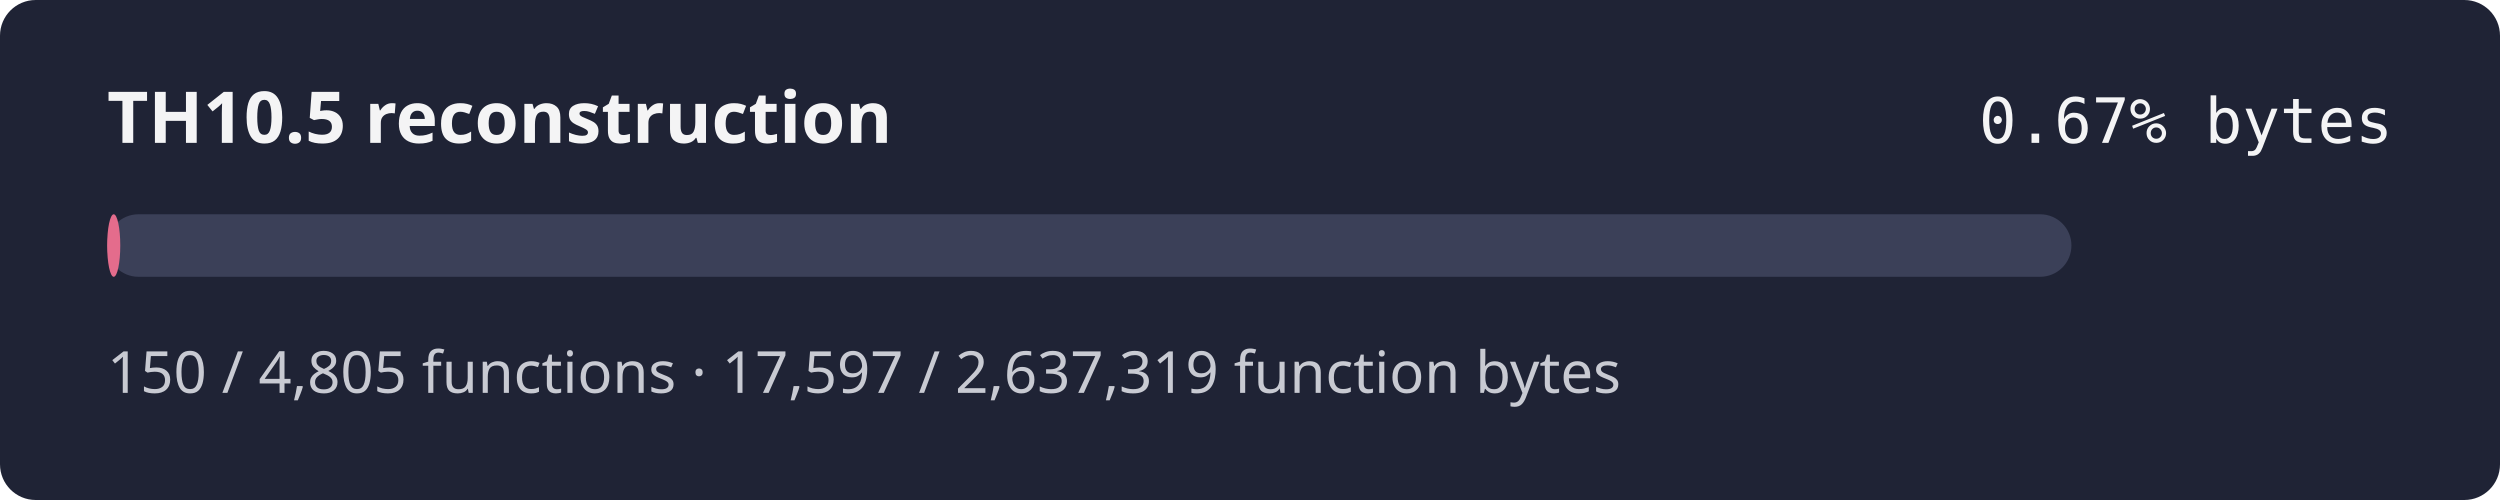
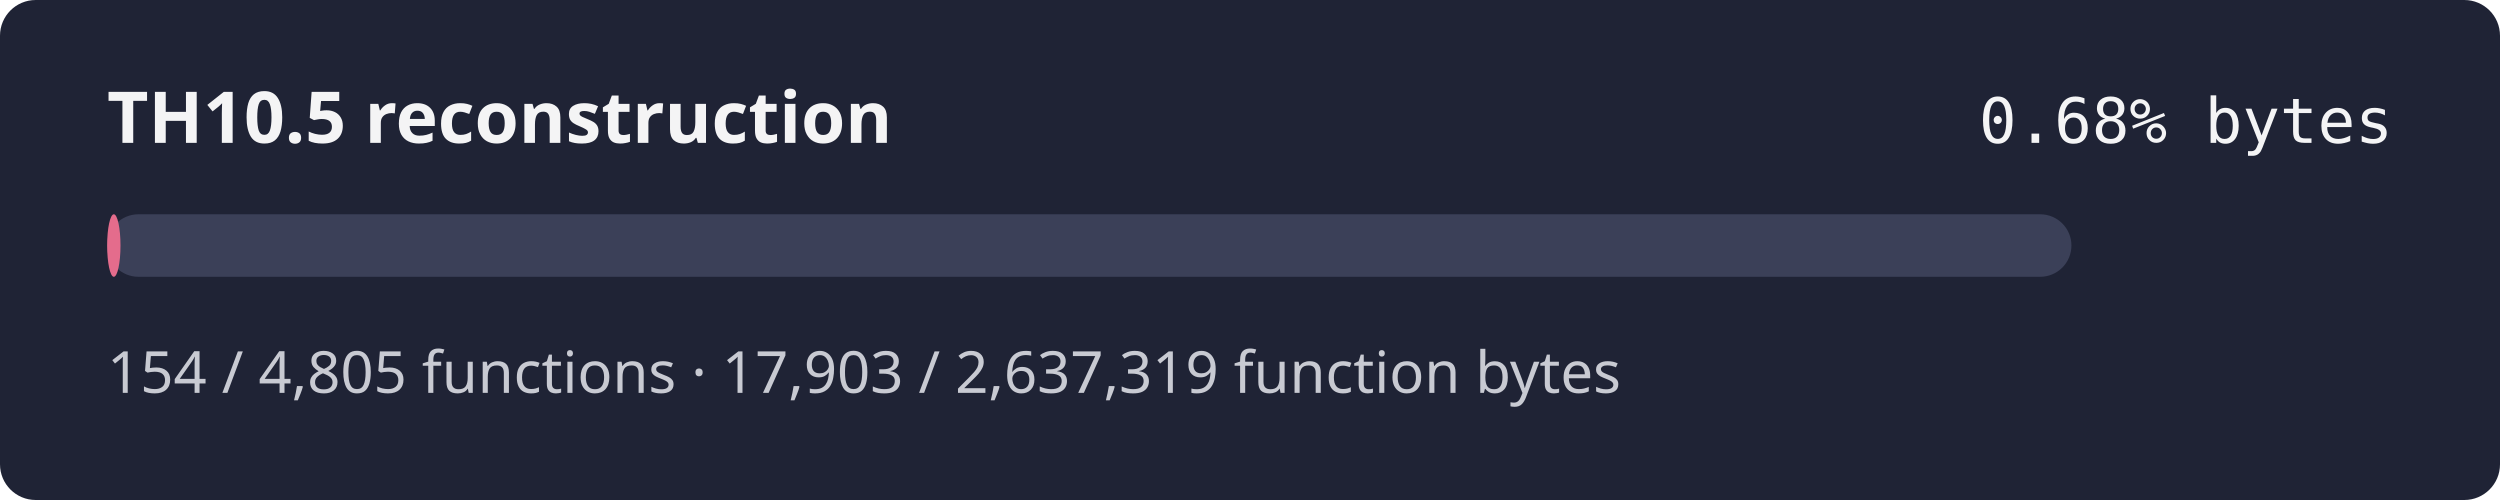
- <svg xmlns="http://www.w3.org/2000/svg" width="560" height="112" role="img" aria-label="TH10.5 reconstruction progress 0.67% by bytes">
+ <svg xmlns="http://www.w3.org/2000/svg" width="560" height="112" role="img" aria-label="TH10.5 reconstruction progress 0.68% by bytes">
  <rect width="560" height="112" rx="8" fill="#1f2335" />
  <text x="24" y="32" fill="#f4f4f5" font-family="sans-serif" font-size="16" font-weight="600">TH10.5 reconstruction</text>
-   <text x="536" y="32" fill="#f4f4f5" text-anchor="end" font-family="monospace" font-size="14">0.67% bytes</text>
+   <text x="536" y="32" fill="#f4f4f5" text-anchor="end" font-family="monospace" font-size="14">0.68% bytes</text>
  <rect x="24" y="48" width="440" height="14" rx="7" fill="#3b4058" />
-   <rect x="24" y="48" width="2.94" height="14" rx="7" fill="#e46c8c" />
-   <text x="24" y="88" fill="#c8cad2" font-family="sans-serif" font-size="13">150 / 4,805 functions · 17,597 / 2,637,319 function bytes</text>
+   <rect x="24" y="48" width="2.99" height="14" rx="7" fill="#e46c8c" />
+   <text x="24" y="88" fill="#c8cad2" font-family="sans-serif" font-size="13">154 / 4,805 functions · 17,903 / 2,637,319 function bytes</text>
</svg>
